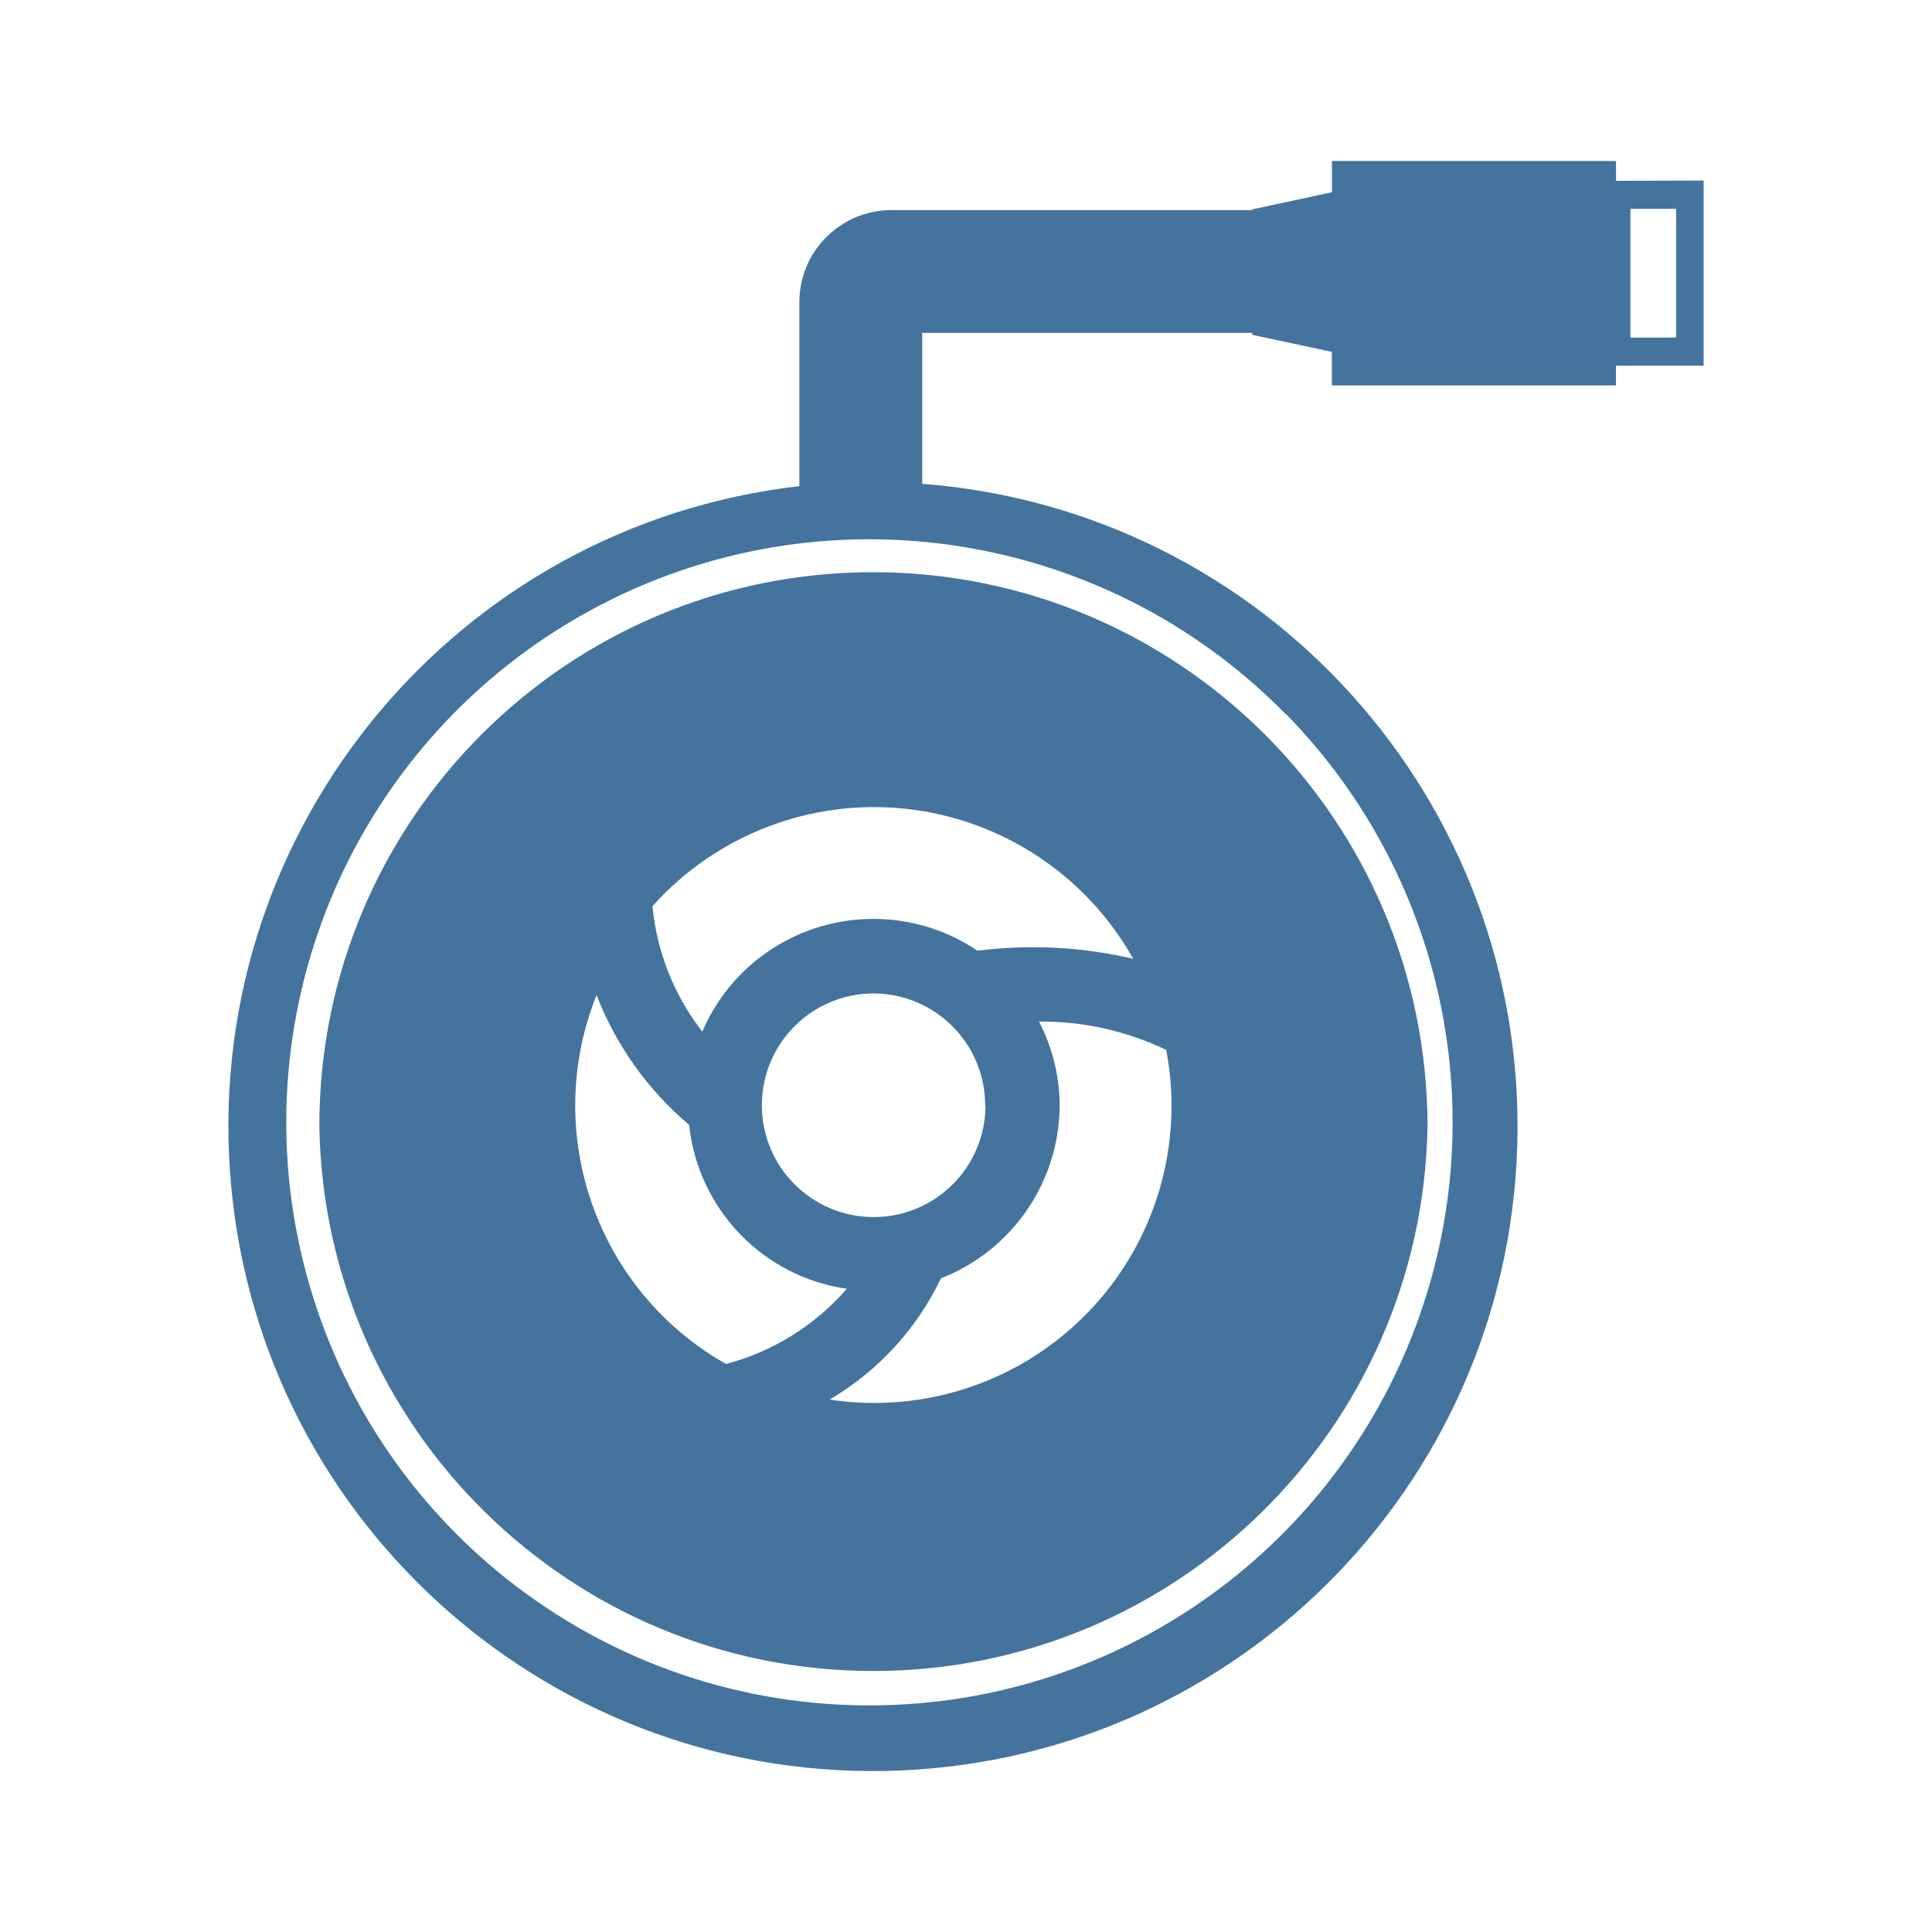
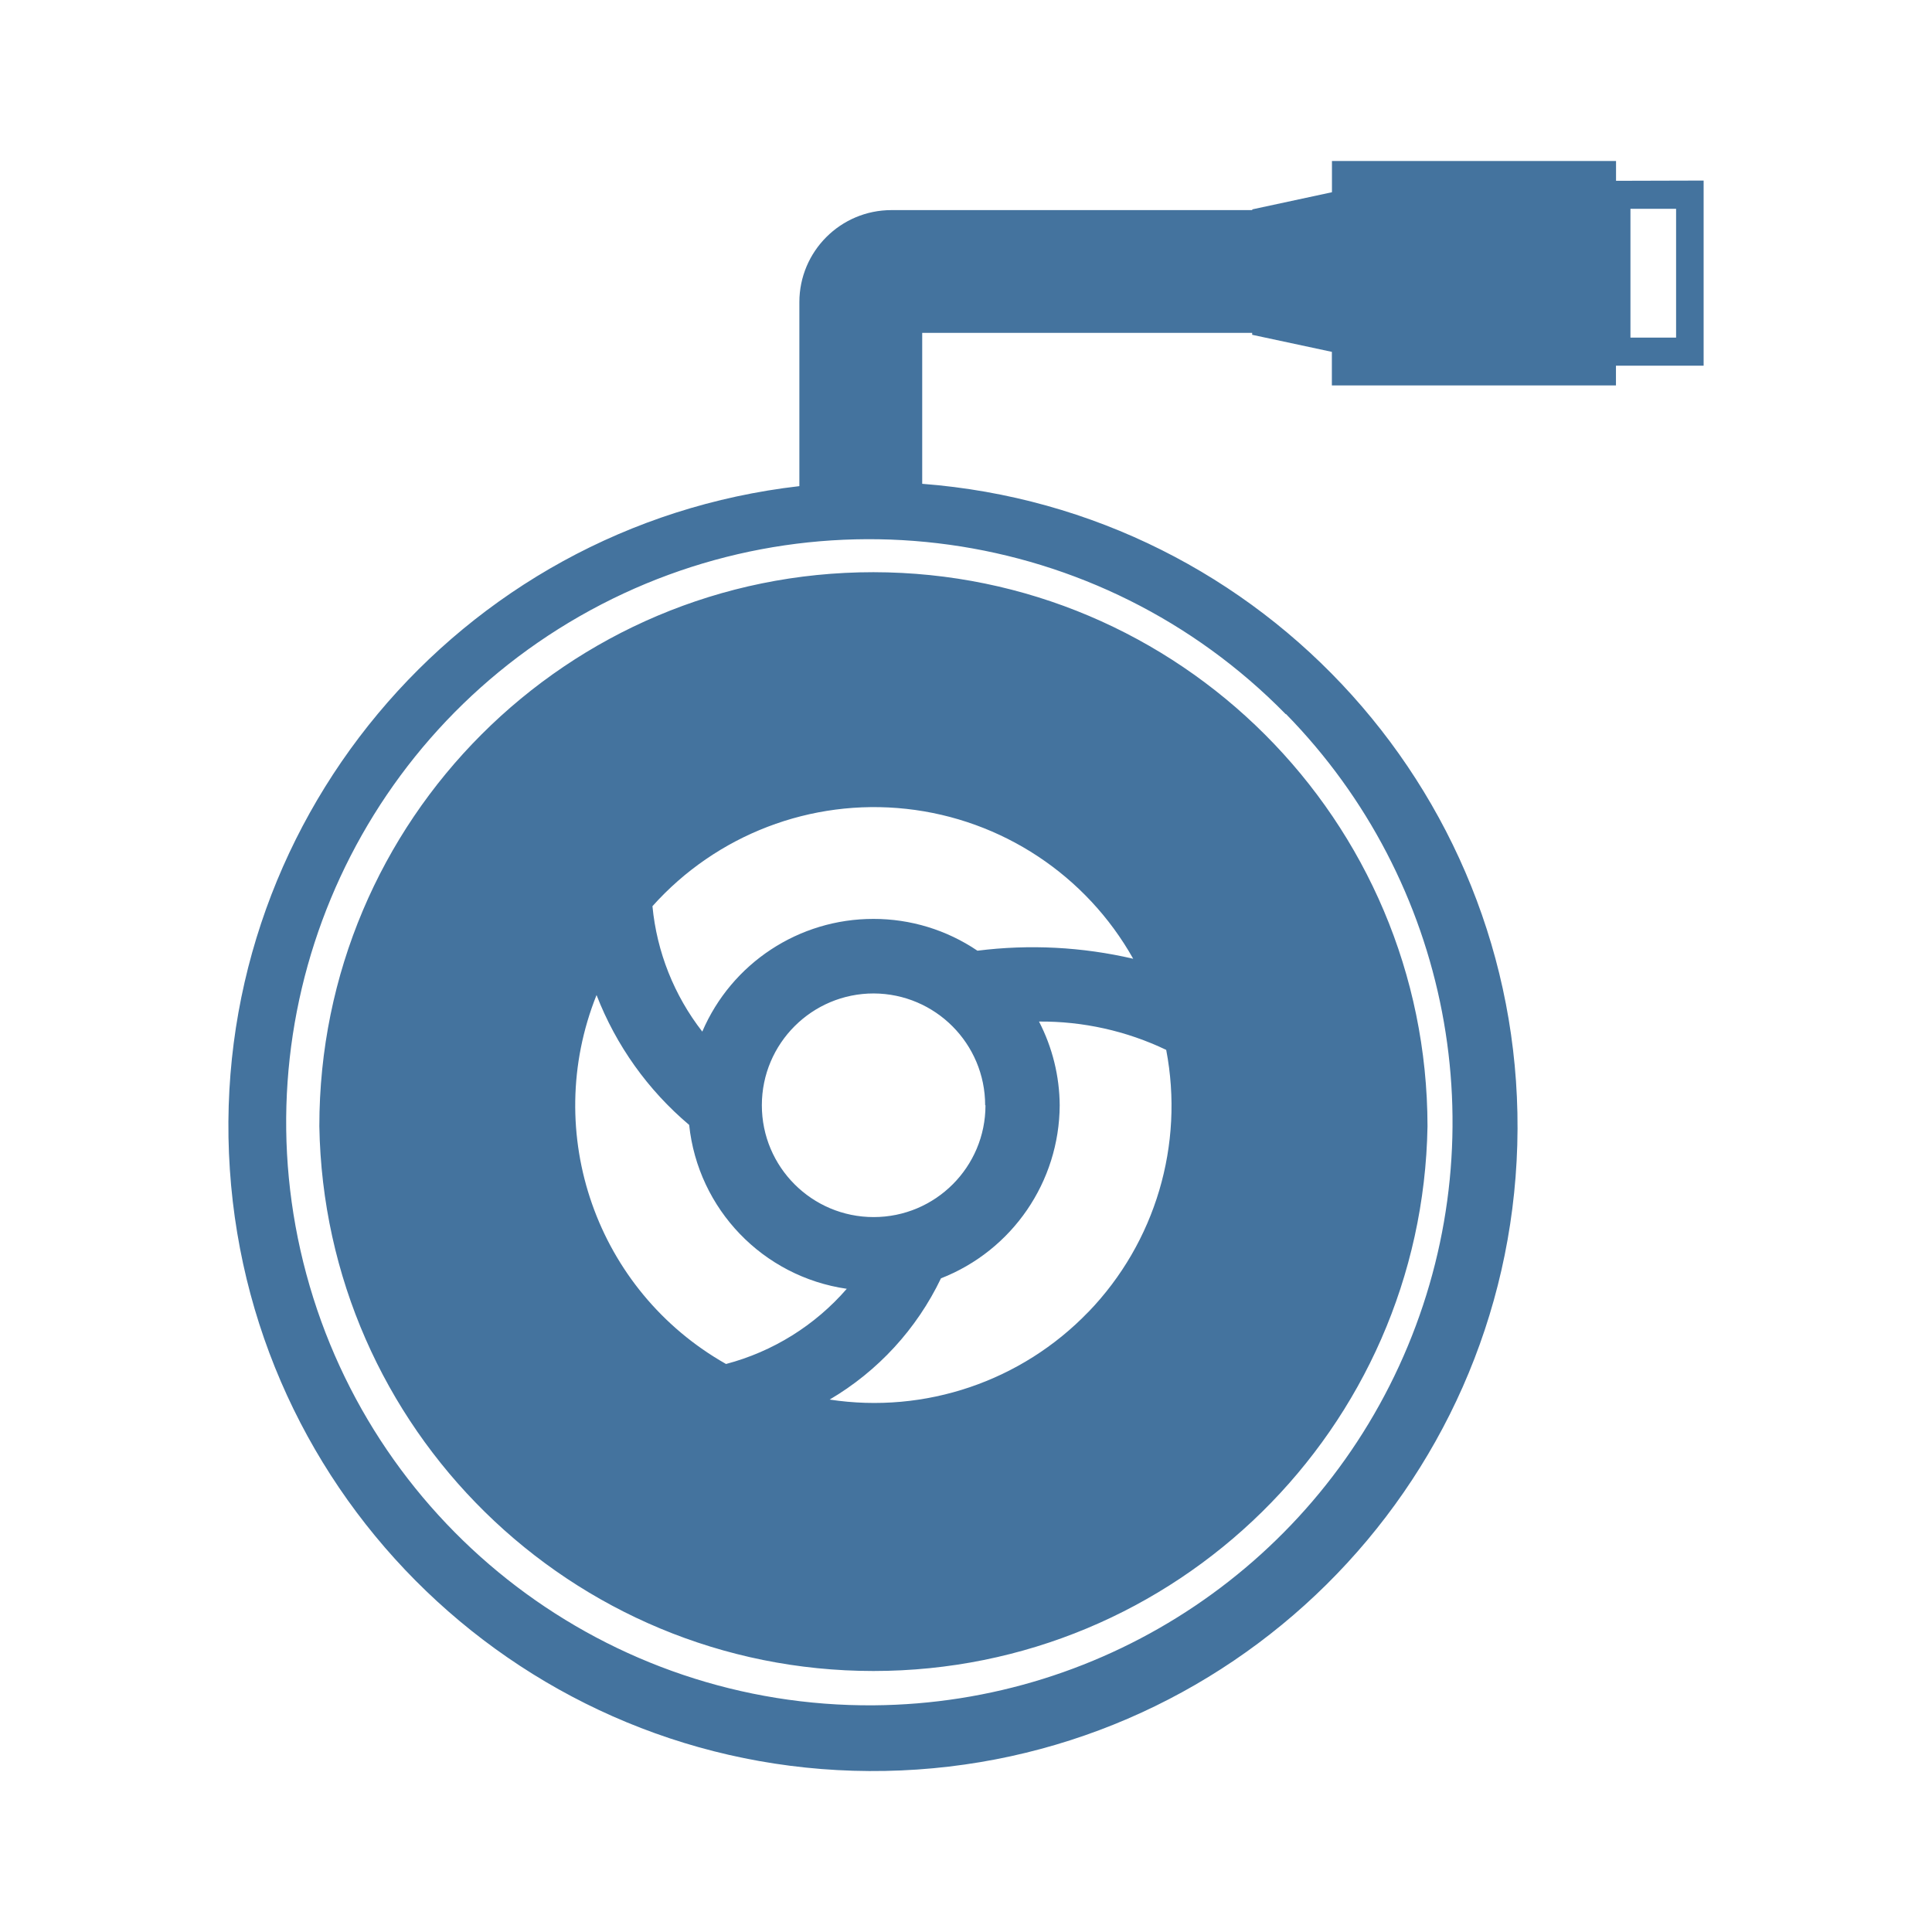
<svg xmlns="http://www.w3.org/2000/svg" viewBox="0 0 24 24">
-   <path fill="#44739e" d="M10.85 7.108a6.88 6.88 0 0 0-6.883 6.883 6.884 6.884 0 0 0 13.766 0 6.89 6.89 0 0 0-6.883-6.883m2.671 9.188a3.69 3.69 0 0 1-3.215 1.09 3.5 3.5 0 0 0 1.383-1.506 2.32 2.32 0 0 0 1.475-2.15 2.3 2.3 0 0 0-.257-1.04 3.6 3.6 0 0 1 1.58.352 3.69 3.69 0 0 1-.966 3.255Zm-1.379-4.486a2.3 2.3 0 0 0-1.292-.395 2.31 2.31 0 0 0-2.126 1.4 3 3 0 0 1-.619-1.558 3.693 3.693 0 0 1 5.972.653 5.5 5.5 0 0 0-1.935-.1m.1 1.92a1.389 1.389 0 1 1-1.388-1.389 1.39 1.39 0 0 1 1.384 1.389Zm-4.831-1.368a4 4 0 0 0 1.15 1.612 2.3 2.3 0 0 0 1.958 2.036 3 3 0 0 1-1.5.934 3.69 3.69 0 0 1-1.609-4.582ZM20.075 2.246V2h-3.529v.388l-.99.213v.009h-4.482A1.144 1.144 0 0 0 9.93 3.754v2.285a8.007 8.007 0 1 0 1.526-.029V4.135h4.099v.024l.99.212v.417h3.529v-.245h1.089v-2.3Zm-4.099 6.625a7.245 7.245 0 0 1-5.121 12.314 7.243 7.243 0 1 1 5.116-12.314Zm4.845-4.677h-.567v-1.6h.567Z" />
+   <path fill="#44739e" d="M10.85 7.108a6.88 6.88 0 0 0-6.883 6.883 6.884 6.884 0 0 0 13.766 0 6.89 6.89 0 0 0-6.883-6.883m2.671 9.188a3.69 3.69 0 0 1-3.215 1.09 3.5 3.5 0 0 0 1.383-1.506 2.32 2.32 0 0 0 1.475-2.15 2.3 2.3 0 0 0-.257-1.04 3.6 3.6 0 0 1 1.58.352 3.69 3.69 0 0 1-.966 3.255Zm-1.379-4.486a2.3 2.3 0 0 0-1.292-.395 2.31 2.31 0 0 0-2.126 1.4 3 3 0 0 1-.619-1.558 3.693 3.693 0 0 1 5.972.653 5.5 5.5 0 0 0-1.935-.1m.1 1.92a1.389 1.389 0 1 1-1.388-1.389 1.39 1.39 0 0 1 1.384 1.389Zm-4.831-1.368a4 4 0 0 0 1.15 1.612 2.3 2.3 0 0 0 1.958 2.036 3 3 0 0 1-1.5.934 3.69 3.69 0 0 1-1.609-4.582ZM20.075 2.246V2h-3.529v.388l-.99.213v.009h-4.482A1.144 1.144 0 0 0 9.93 3.754v2.285a8.007 8.007 0 1 0 1.526-.029V4.135h4.099v.024l.99.212v.417h3.529v-.245h1.089v-2.3Zm-4.099 6.625a7.245 7.245 0 0 1-5.121 12.313 7.243 7.243 0 1 1 5.116-12.313Zm4.845-4.677h-.567v-1.6h.567Z" />
</svg>
